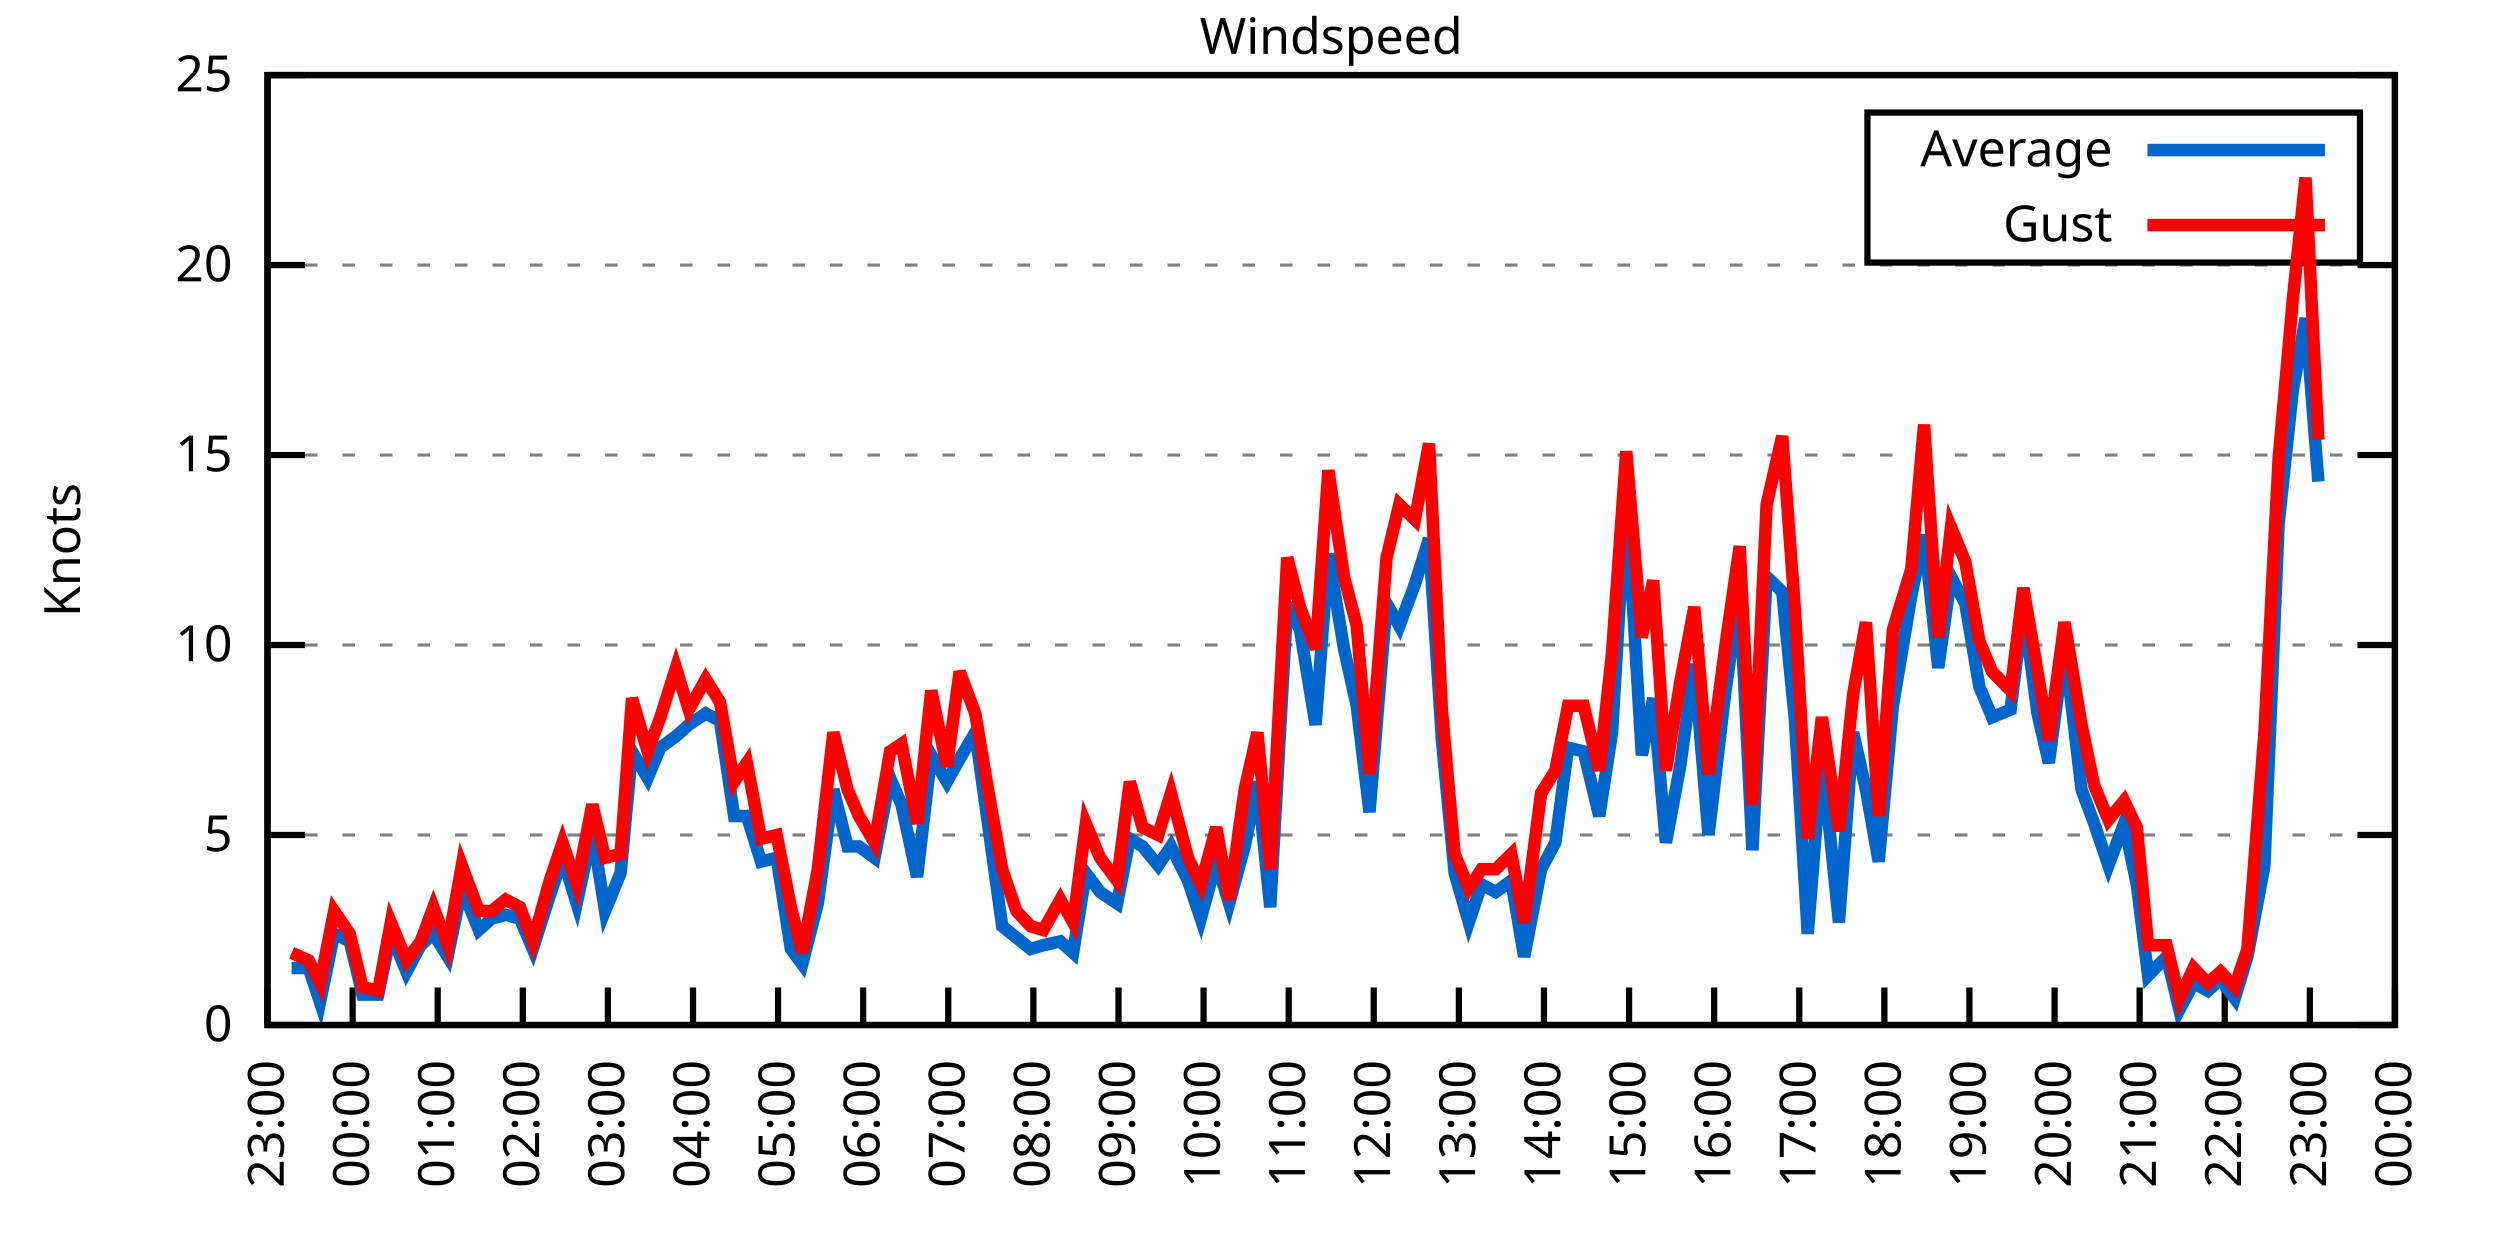
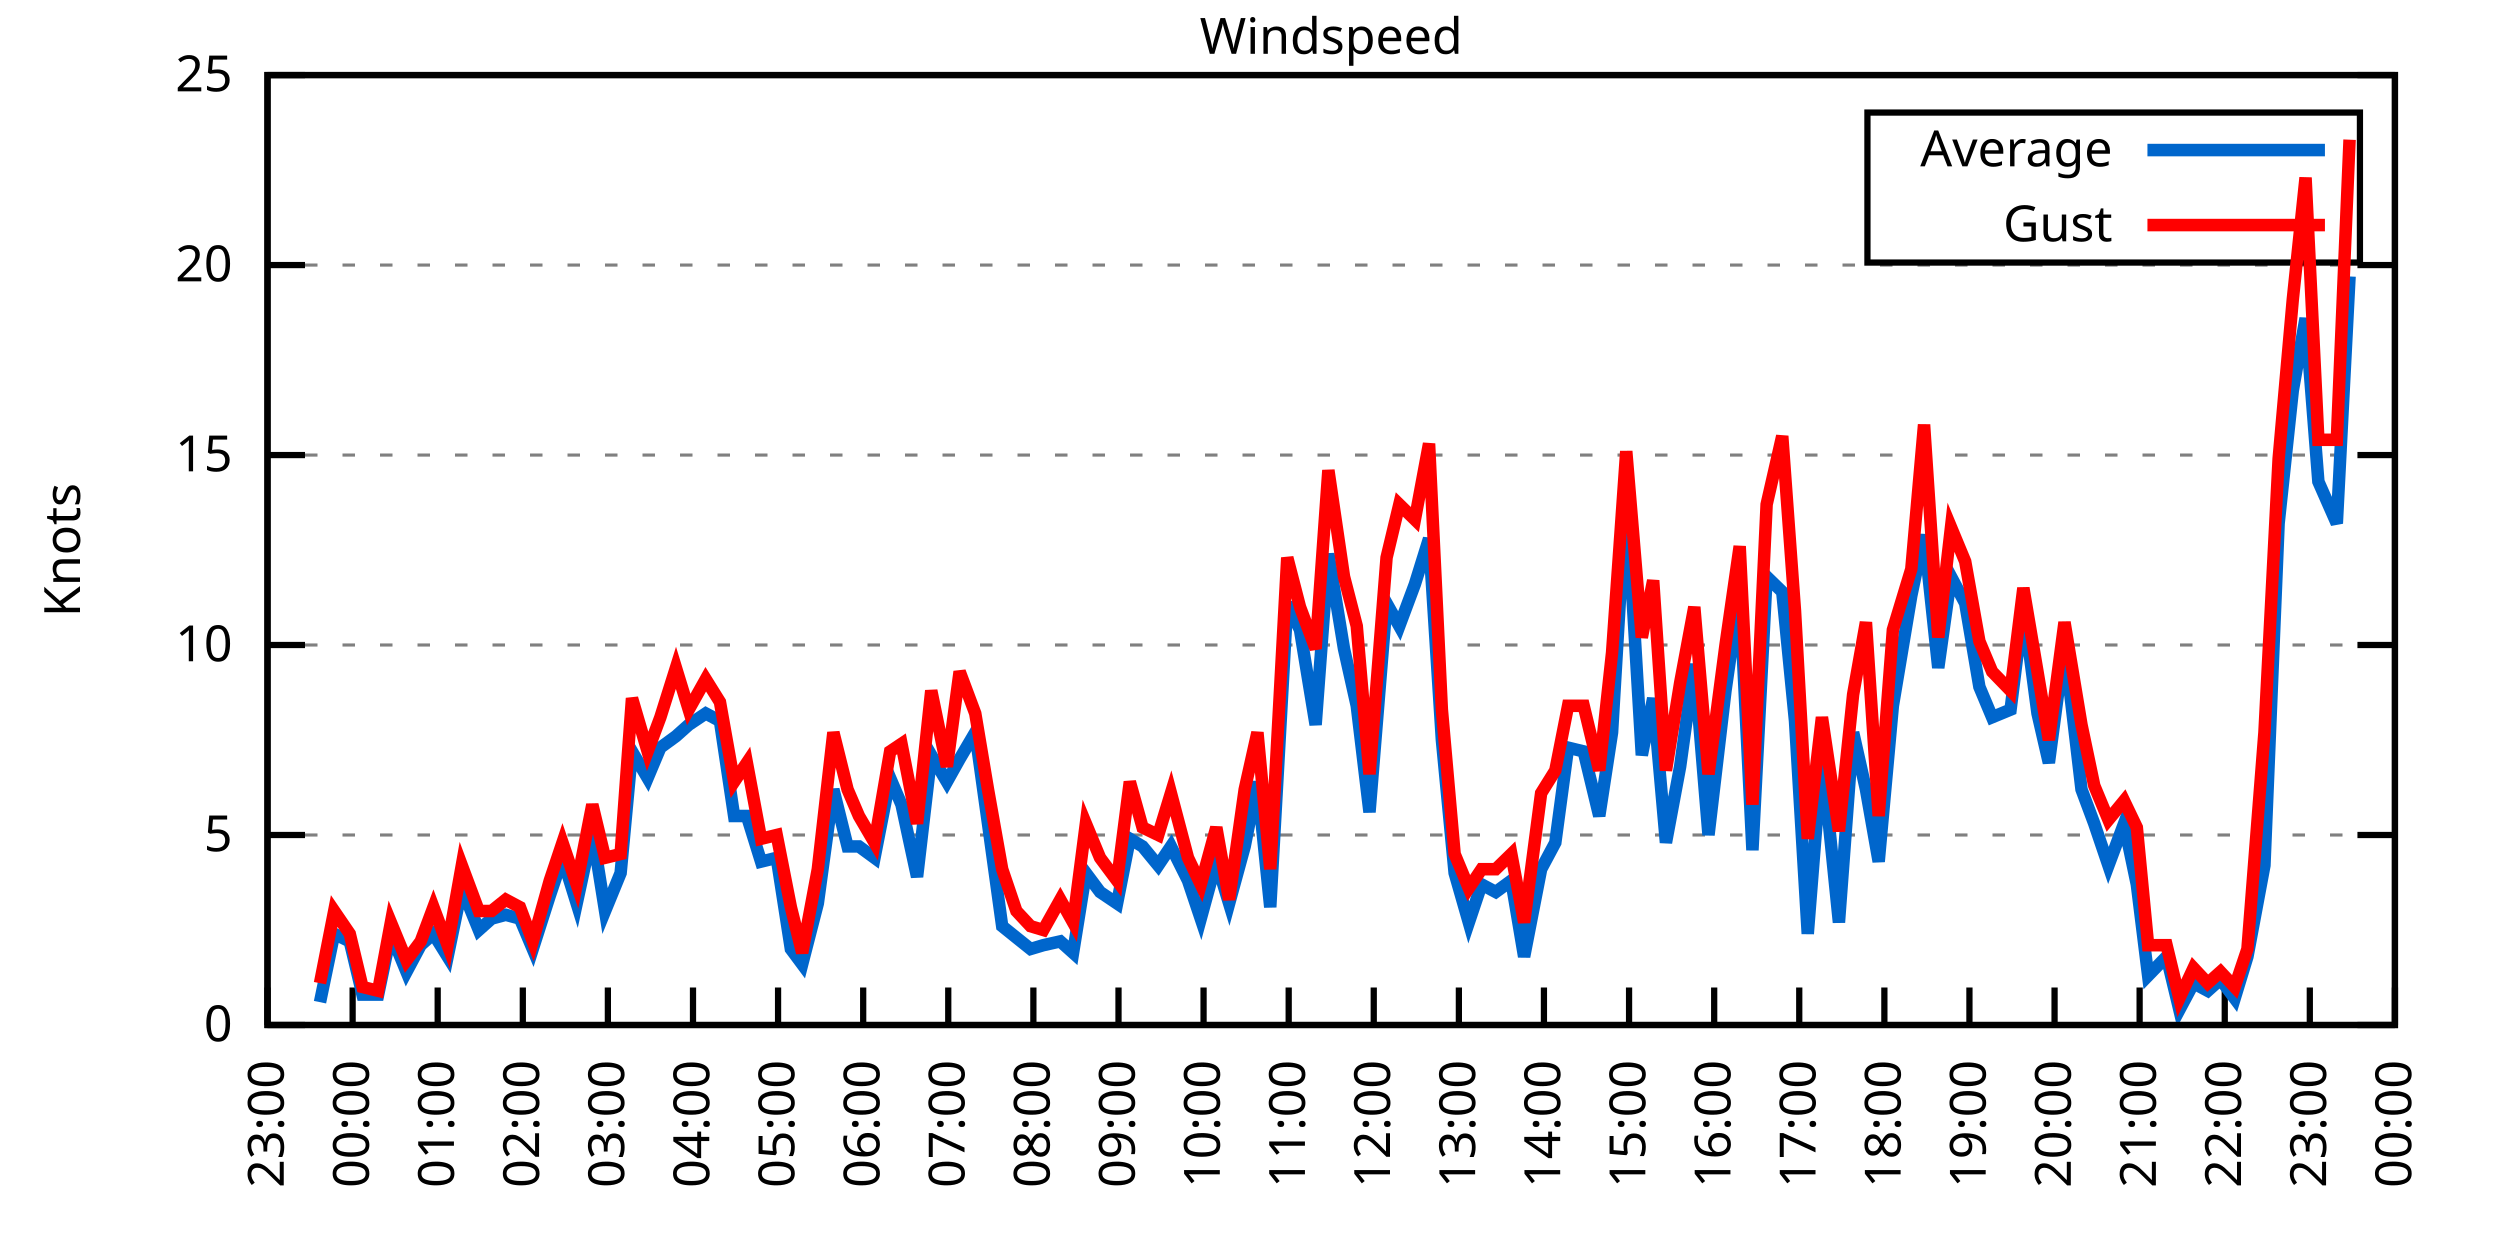
<svg xmlns="http://www.w3.org/2000/svg" xmlns:xlink="http://www.w3.org/1999/xlink" width="400" height="200" viewBox="0 0 400 200">
  <g id="gnuplot_canvas">
    <rect x="0" y="0" width="400" height="200" fill="none" />
    <defs>
      <circle id="gpDot" r="0.5" stroke-width="0.5" stroke="currentColor" />
      <path id="gpPt0" stroke-width="0.333" stroke="currentColor" d="M-1,0 h2 M0,-1 v2" />
      <path id="gpPt1" stroke-width="0.333" stroke="currentColor" d="M-1,-1 L1,1 M1,-1 L-1,1" />
      <path id="gpPt2" stroke-width="0.333" stroke="currentColor" d="M-1,0 L1,0 M0,-1 L0,1 M-1,-1 L1,1 M-1,1 L1,-1" />
      <rect id="gpPt3" stroke-width="0.333" stroke="currentColor" x="-1" y="-1" width="2" height="2" />
      <rect id="gpPt4" stroke-width="0.333" stroke="currentColor" fill="currentColor" x="-1" y="-1" width="2" height="2" />
      <circle id="gpPt5" stroke-width="0.333" stroke="currentColor" cx="0" cy="0" r="1" />
      <use xlink:href="#gpPt5" id="gpPt6" fill="currentColor" stroke="none" />
      <path id="gpPt7" stroke-width="0.333" stroke="currentColor" d="M0,-1.33 L-1.33,0.67 L1.33,0.67 z" />
      <use xlink:href="#gpPt7" id="gpPt8" fill="currentColor" stroke="none" />
      <use xlink:href="#gpPt7" id="gpPt9" stroke="currentColor" transform="rotate(180)" />
      <use xlink:href="#gpPt9" id="gpPt10" fill="currentColor" stroke="none" />
      <use xlink:href="#gpPt3" id="gpPt11" stroke="currentColor" transform="rotate(45)" />
      <use xlink:href="#gpPt11" id="gpPt12" fill="currentColor" stroke="none" />
      <path id="gpPt13" stroke-width="0.333" stroke="currentColor" d="M0,1.330 L1.265,0.411 L0.782,-1.067 L-0.782,-1.076 L-1.265,0.411 z" />
      <use xlink:href="#gpPt13" id="gpPt14" fill="currentColor" stroke="none" />
      <filter id="textbox" filterUnits="objectBoundingBox" x="0" y="0" height="1" width="1">
        <feFlood flood-color="white" flood-opacity="1" result="bgnd" />
        <feComposite in="SourceGraphic" in2="bgnd" operator="atop" />
      </filter>
      <filter id="greybox" filterUnits="objectBoundingBox" x="0" y="0" height="1" width="1">
        <feFlood flood-color="lightgrey" flood-opacity="1" result="grey" />
        <feComposite in="SourceGraphic" in2="grey" operator="atop" />
      </filter>
    </defs>
    <g fill="none" color="white" stroke="currentColor" stroke-width="1.00" stroke-linecap="butt" stroke-linejoin="miter">
</g>
    <g fill="none" color="black" stroke="currentColor" stroke-width="1.00" stroke-linecap="butt" stroke-linejoin="miter">
      <g stroke="none" shape-rendering="crispEdges">
        <polygon fill="rgb(255, 255, 255)" points="42.80,164.00 383.18,164.00 383.18,12.02 42.80,12.02 " />
      </g>
    </g>
    <g fill="none" color="black" stroke="currentColor" stroke-width="1.00" stroke-linecap="butt" stroke-linejoin="miter">
</g>
    <g fill="none" color="black" stroke="black" stroke-width="0.50" stroke-linecap="butt" stroke-linejoin="miter">
</g>
    <g fill="none" color="gray" stroke="currentColor" stroke-width="0.50" stroke-linecap="butt" stroke-linejoin="miter">
      <path stroke="gray" stroke-dasharray="2,4" class="gridline" d="M42.80,164.00 L383.19,164.00  " />
    </g>
    <g fill="none" color="gray" stroke="gray" stroke-width="1.00" stroke-linecap="butt" stroke-linejoin="miter">
</g>
    <g fill="none" color="black" stroke="currentColor" stroke-width="1.00" stroke-linecap="butt" stroke-linejoin="miter">
      <path stroke="black" d="M42.80,164.00 L48.80,164.00 M383.19,164.00 L377.19,164.00  " />
      <g transform="translate(37.20,166.60)" stroke="none" fill="black" font-family="Sans" font-size="8.00" text-anchor="end">
        <text>
          <tspan font-family="Sans"> 0</tspan>
        </text>
      </g>
    </g>
    <g fill="none" color="black" stroke="currentColor" stroke-width="1.00" stroke-linecap="butt" stroke-linejoin="miter">
</g>
    <g fill="none" color="black" stroke="black" stroke-width="0.50" stroke-linecap="butt" stroke-linejoin="miter">
</g>
    <g fill="none" color="gray" stroke="currentColor" stroke-width="0.50" stroke-linecap="butt" stroke-linejoin="miter">
      <path stroke="gray" stroke-dasharray="2,4" class="gridline" d="M42.80,133.60 L383.19,133.60  " />
    </g>
    <g fill="none" color="gray" stroke="gray" stroke-width="1.00" stroke-linecap="butt" stroke-linejoin="miter">
</g>
    <g fill="none" color="black" stroke="currentColor" stroke-width="1.00" stroke-linecap="butt" stroke-linejoin="miter">
      <path stroke="black" d="M42.80,133.60 L48.80,133.60 M383.19,133.60 L377.19,133.60  " />
      <g transform="translate(37.20,136.20)" stroke="none" fill="black" font-family="Sans" font-size="8.00" text-anchor="end">
        <text>
          <tspan font-family="Sans"> 5</tspan>
        </text>
      </g>
    </g>
    <g fill="none" color="black" stroke="currentColor" stroke-width="1.00" stroke-linecap="butt" stroke-linejoin="miter">
</g>
    <g fill="none" color="black" stroke="black" stroke-width="0.50" stroke-linecap="butt" stroke-linejoin="miter">
</g>
    <g fill="none" color="gray" stroke="currentColor" stroke-width="0.50" stroke-linecap="butt" stroke-linejoin="miter">
      <path stroke="gray" stroke-dasharray="2,4" class="gridline" d="M42.80,103.20 L383.19,103.20  " />
    </g>
    <g fill="none" color="gray" stroke="gray" stroke-width="1.00" stroke-linecap="butt" stroke-linejoin="miter">
</g>
    <g fill="none" color="black" stroke="currentColor" stroke-width="1.00" stroke-linecap="butt" stroke-linejoin="miter">
      <path stroke="black" d="M42.80,103.20 L48.80,103.20 M383.19,103.20 L377.19,103.20  " />
      <g transform="translate(37.20,105.80)" stroke="none" fill="black" font-family="Sans" font-size="8.00" text-anchor="end">
        <text>
          <tspan font-family="Sans"> 10</tspan>
        </text>
      </g>
    </g>
    <g fill="none" color="black" stroke="currentColor" stroke-width="1.00" stroke-linecap="butt" stroke-linejoin="miter">
</g>
    <g fill="none" color="black" stroke="black" stroke-width="0.50" stroke-linecap="butt" stroke-linejoin="miter">
</g>
    <g fill="none" color="gray" stroke="currentColor" stroke-width="0.50" stroke-linecap="butt" stroke-linejoin="miter">
      <path stroke="gray" stroke-dasharray="2,4" class="gridline" d="M42.80,72.81 L383.19,72.81  " />
    </g>
    <g fill="none" color="gray" stroke="gray" stroke-width="1.00" stroke-linecap="butt" stroke-linejoin="miter">
</g>
    <g fill="none" color="black" stroke="currentColor" stroke-width="1.00" stroke-linecap="butt" stroke-linejoin="miter">
      <path stroke="black" d="M42.80,72.81 L48.80,72.81 M383.19,72.81 L377.19,72.81  " />
      <g transform="translate(37.20,75.41)" stroke="none" fill="black" font-family="Sans" font-size="8.00" text-anchor="end">
        <text>
          <tspan font-family="Sans"> 15</tspan>
        </text>
      </g>
    </g>
    <g fill="none" color="black" stroke="currentColor" stroke-width="1.00" stroke-linecap="butt" stroke-linejoin="miter">
</g>
    <g fill="none" color="black" stroke="black" stroke-width="0.50" stroke-linecap="butt" stroke-linejoin="miter">
</g>
    <g fill="none" color="gray" stroke="currentColor" stroke-width="0.50" stroke-linecap="butt" stroke-linejoin="miter">
      <path stroke="gray" stroke-dasharray="2,4" class="gridline" d="M42.80,42.41 L383.19,42.41  " />
    </g>
    <g fill="none" color="gray" stroke="gray" stroke-width="1.00" stroke-linecap="butt" stroke-linejoin="miter">
</g>
    <g fill="none" color="black" stroke="currentColor" stroke-width="1.00" stroke-linecap="butt" stroke-linejoin="miter">
      <path stroke="black" d="M42.80,42.41 L48.80,42.41 M383.19,42.41 L377.19,42.41  " />
      <g transform="translate(37.20,45.01)" stroke="none" fill="black" font-family="Sans" font-size="8.00" text-anchor="end">
        <text>
          <tspan font-family="Sans"> 20</tspan>
        </text>
      </g>
    </g>
    <g fill="none" color="black" stroke="currentColor" stroke-width="1.00" stroke-linecap="butt" stroke-linejoin="miter">
</g>
    <g fill="none" color="black" stroke="black" stroke-width="0.50" stroke-linecap="butt" stroke-linejoin="miter">
</g>
    <g fill="none" color="gray" stroke="currentColor" stroke-width="0.50" stroke-linecap="butt" stroke-linejoin="miter">
      <path stroke="gray" stroke-dasharray="2,4" class="gridline" d="M42.80,12.01 L383.19,12.01  " />
    </g>
    <g fill="none" color="gray" stroke="gray" stroke-width="1.00" stroke-linecap="butt" stroke-linejoin="miter">
</g>
    <g fill="none" color="black" stroke="currentColor" stroke-width="1.00" stroke-linecap="butt" stroke-linejoin="miter">
      <path stroke="black" d="M42.80,12.01 L48.80,12.01 M383.19,12.01 L377.19,12.01  " />
      <g transform="translate(37.20,14.61)" stroke="none" fill="black" font-family="Sans" font-size="8.00" text-anchor="end">
        <text>
          <tspan font-family="Sans"> 25</tspan>
        </text>
      </g>
    </g>
    <g fill="none" color="black" stroke="currentColor" stroke-width="1.00" stroke-linecap="butt" stroke-linejoin="miter">
      <path stroke="black" d="M42.80,164.00 L42.80,158.00  " />
      <g transform="translate(45.40,169.60) rotate(270.00)" stroke="none" fill="black" font-family="Sans" font-size="8.00" text-anchor="end">
        <text>
          <tspan font-family="Sans">23:00</tspan>
        </text>
      </g>
    </g>
    <g fill="none" color="black" stroke="currentColor" stroke-width="1.00" stroke-linecap="butt" stroke-linejoin="miter">
      <path stroke="black" d="M56.42,164.00 L56.42,158.00  " />
      <g transform="translate(59.02,169.60) rotate(270.00)" stroke="none" fill="black" font-family="Sans" font-size="8.00" text-anchor="end">
        <text>
          <tspan font-family="Sans">00:00</tspan>
        </text>
      </g>
    </g>
    <g fill="none" color="black" stroke="currentColor" stroke-width="1.00" stroke-linecap="butt" stroke-linejoin="miter">
      <path stroke="black" d="M70.03,164.00 L70.03,158.00  " />
      <g transform="translate(72.63,169.60) rotate(270.00)" stroke="none" fill="black" font-family="Sans" font-size="8.00" text-anchor="end">
        <text>
          <tspan font-family="Sans">01:00</tspan>
        </text>
      </g>
    </g>
    <g fill="none" color="black" stroke="currentColor" stroke-width="1.00" stroke-linecap="butt" stroke-linejoin="miter">
      <path stroke="black" d="M83.65,164.00 L83.65,158.00  " />
      <g transform="translate(86.25,169.60) rotate(270.00)" stroke="none" fill="black" font-family="Sans" font-size="8.00" text-anchor="end">
        <text>
          <tspan font-family="Sans">02:00</tspan>
        </text>
      </g>
    </g>
    <g fill="none" color="black" stroke="currentColor" stroke-width="1.00" stroke-linecap="butt" stroke-linejoin="miter">
      <path stroke="black" d="M97.26,164.00 L97.26,158.00  " />
      <g transform="translate(99.86,169.60) rotate(270.00)" stroke="none" fill="black" font-family="Sans" font-size="8.00" text-anchor="end">
        <text>
          <tspan font-family="Sans">03:00</tspan>
        </text>
      </g>
    </g>
    <g fill="none" color="black" stroke="currentColor" stroke-width="1.00" stroke-linecap="butt" stroke-linejoin="miter">
      <path stroke="black" d="M110.88,164.00 L110.88,158.00  " />
      <g transform="translate(113.48,169.60) rotate(270.00)" stroke="none" fill="black" font-family="Sans" font-size="8.00" text-anchor="end">
        <text>
          <tspan font-family="Sans">04:00</tspan>
        </text>
      </g>
    </g>
    <g fill="none" color="black" stroke="currentColor" stroke-width="1.00" stroke-linecap="butt" stroke-linejoin="miter">
      <path stroke="black" d="M124.49,164.00 L124.49,158.00  " />
      <g transform="translate(127.09,169.60) rotate(270.00)" stroke="none" fill="black" font-family="Sans" font-size="8.00" text-anchor="end">
        <text>
          <tspan font-family="Sans">05:00</tspan>
        </text>
      </g>
    </g>
    <g fill="none" color="black" stroke="currentColor" stroke-width="1.00" stroke-linecap="butt" stroke-linejoin="miter">
      <path stroke="black" d="M138.11,164.00 L138.11,158.00  " />
      <g transform="translate(140.71,169.60) rotate(270.00)" stroke="none" fill="black" font-family="Sans" font-size="8.00" text-anchor="end">
        <text>
          <tspan font-family="Sans">06:00</tspan>
        </text>
      </g>
    </g>
    <g fill="none" color="black" stroke="currentColor" stroke-width="1.00" stroke-linecap="butt" stroke-linejoin="miter">
      <path stroke="black" d="M151.72,164.00 L151.72,158.00  " />
      <g transform="translate(154.32,169.60) rotate(270.00)" stroke="none" fill="black" font-family="Sans" font-size="8.00" text-anchor="end">
        <text>
          <tspan font-family="Sans">07:00</tspan>
        </text>
      </g>
    </g>
    <g fill="none" color="black" stroke="currentColor" stroke-width="1.00" stroke-linecap="butt" stroke-linejoin="miter">
      <path stroke="black" d="M165.34,164.00 L165.34,158.00  " />
      <g transform="translate(167.94,169.60) rotate(270.00)" stroke="none" fill="black" font-family="Sans" font-size="8.00" text-anchor="end">
        <text>
          <tspan font-family="Sans">08:00</tspan>
        </text>
      </g>
    </g>
    <g fill="none" color="black" stroke="currentColor" stroke-width="1.00" stroke-linecap="butt" stroke-linejoin="miter">
      <path stroke="black" d="M178.96,164.00 L178.96,158.00  " />
      <g transform="translate(181.56,169.60) rotate(270.00)" stroke="none" fill="black" font-family="Sans" font-size="8.00" text-anchor="end">
        <text>
          <tspan font-family="Sans">09:00</tspan>
        </text>
      </g>
    </g>
    <g fill="none" color="black" stroke="currentColor" stroke-width="1.00" stroke-linecap="butt" stroke-linejoin="miter">
      <path stroke="black" d="M192.57,164.00 L192.57,158.00  " />
      <g transform="translate(195.17,169.60) rotate(270.00)" stroke="none" fill="black" font-family="Sans" font-size="8.00" text-anchor="end">
        <text>
          <tspan font-family="Sans">10:00</tspan>
        </text>
      </g>
    </g>
    <g fill="none" color="black" stroke="currentColor" stroke-width="1.00" stroke-linecap="butt" stroke-linejoin="miter">
      <path stroke="black" d="M206.19,164.00 L206.19,158.00  " />
      <g transform="translate(208.79,169.60) rotate(270.00)" stroke="none" fill="black" font-family="Sans" font-size="8.00" text-anchor="end">
        <text>
          <tspan font-family="Sans">11:00</tspan>
        </text>
      </g>
    </g>
    <g fill="none" color="black" stroke="currentColor" stroke-width="1.00" stroke-linecap="butt" stroke-linejoin="miter">
      <path stroke="black" d="M219.80,164.00 L219.80,158.00  " />
      <g transform="translate(222.40,169.60) rotate(270.00)" stroke="none" fill="black" font-family="Sans" font-size="8.00" text-anchor="end">
        <text>
          <tspan font-family="Sans">12:00</tspan>
        </text>
      </g>
    </g>
    <g fill="none" color="black" stroke="currentColor" stroke-width="1.00" stroke-linecap="butt" stroke-linejoin="miter">
      <path stroke="black" d="M233.42,164.00 L233.42,158.00  " />
      <g transform="translate(236.02,169.60) rotate(270.00)" stroke="none" fill="black" font-family="Sans" font-size="8.00" text-anchor="end">
        <text>
          <tspan font-family="Sans">13:00</tspan>
        </text>
      </g>
    </g>
    <g fill="none" color="black" stroke="currentColor" stroke-width="1.00" stroke-linecap="butt" stroke-linejoin="miter">
      <path stroke="black" d="M247.03,164.00 L247.03,158.00  " />
      <g transform="translate(249.63,169.60) rotate(270.00)" stroke="none" fill="black" font-family="Sans" font-size="8.00" text-anchor="end">
        <text>
          <tspan font-family="Sans">14:00</tspan>
        </text>
      </g>
    </g>
    <g fill="none" color="black" stroke="currentColor" stroke-width="1.00" stroke-linecap="butt" stroke-linejoin="miter">
      <path stroke="black" d="M260.65,164.00 L260.65,158.00  " />
      <g transform="translate(263.25,169.60) rotate(270.00)" stroke="none" fill="black" font-family="Sans" font-size="8.00" text-anchor="end">
        <text>
          <tspan font-family="Sans">15:00</tspan>
        </text>
      </g>
    </g>
    <g fill="none" color="black" stroke="currentColor" stroke-width="1.00" stroke-linecap="butt" stroke-linejoin="miter">
      <path stroke="black" d="M274.27,164.00 L274.27,158.00  " />
      <g transform="translate(276.87,169.60) rotate(270.00)" stroke="none" fill="black" font-family="Sans" font-size="8.00" text-anchor="end">
        <text>
          <tspan font-family="Sans">16:00</tspan>
        </text>
      </g>
    </g>
    <g fill="none" color="black" stroke="currentColor" stroke-width="1.00" stroke-linecap="butt" stroke-linejoin="miter">
      <path stroke="black" d="M287.88,164.00 L287.88,158.00  " />
      <g transform="translate(290.48,169.60) rotate(270.00)" stroke="none" fill="black" font-family="Sans" font-size="8.00" text-anchor="end">
        <text>
          <tspan font-family="Sans">17:00</tspan>
        </text>
      </g>
    </g>
    <g fill="none" color="black" stroke="currentColor" stroke-width="1.00" stroke-linecap="butt" stroke-linejoin="miter">
      <path stroke="black" d="M301.50,164.00 L301.50,158.00  " />
      <g transform="translate(304.10,169.60) rotate(270.00)" stroke="none" fill="black" font-family="Sans" font-size="8.00" text-anchor="end">
        <text>
          <tspan font-family="Sans">18:00</tspan>
        </text>
      </g>
    </g>
    <g fill="none" color="black" stroke="currentColor" stroke-width="1.00" stroke-linecap="butt" stroke-linejoin="miter">
      <path stroke="black" d="M315.11,164.00 L315.11,158.00  " />
      <g transform="translate(317.71,169.60) rotate(270.00)" stroke="none" fill="black" font-family="Sans" font-size="8.00" text-anchor="end">
        <text>
          <tspan font-family="Sans">19:00</tspan>
        </text>
      </g>
    </g>
    <g fill="none" color="black" stroke="currentColor" stroke-width="1.00" stroke-linecap="butt" stroke-linejoin="miter">
      <path stroke="black" d="M328.73,164.00 L328.73,158.00  " />
      <g transform="translate(331.33,169.60) rotate(270.00)" stroke="none" fill="black" font-family="Sans" font-size="8.00" text-anchor="end">
        <text>
          <tspan font-family="Sans">20:00</tspan>
        </text>
      </g>
    </g>
    <g fill="none" color="black" stroke="currentColor" stroke-width="1.00" stroke-linecap="butt" stroke-linejoin="miter">
      <path stroke="black" d="M342.34,164.00 L342.34,158.00  " />
      <g transform="translate(344.94,169.60) rotate(270.00)" stroke="none" fill="black" font-family="Sans" font-size="8.00" text-anchor="end">
        <text>
          <tspan font-family="Sans">21:00</tspan>
        </text>
      </g>
    </g>
    <g fill="none" color="black" stroke="currentColor" stroke-width="1.00" stroke-linecap="butt" stroke-linejoin="miter">
      <path stroke="black" d="M355.96,164.00 L355.96,158.00  " />
      <g transform="translate(358.56,169.60) rotate(270.00)" stroke="none" fill="black" font-family="Sans" font-size="8.00" text-anchor="end">
        <text>
          <tspan font-family="Sans">22:00</tspan>
        </text>
      </g>
    </g>
    <g fill="none" color="black" stroke="currentColor" stroke-width="1.00" stroke-linecap="butt" stroke-linejoin="miter">
      <path stroke="black" d="M369.57,164.00 L369.57,158.00  " />
      <g transform="translate(372.17,169.60) rotate(270.00)" stroke="none" fill="black" font-family="Sans" font-size="8.00" text-anchor="end">
        <text>
          <tspan font-family="Sans">23:00</tspan>
        </text>
      </g>
    </g>
    <g fill="none" color="black" stroke="currentColor" stroke-width="1.00" stroke-linecap="butt" stroke-linejoin="miter">
      <path stroke="black" d="M383.19,164.00 L383.19,158.00  " />
      <g transform="translate(385.79,169.60) rotate(270.00)" stroke="none" fill="black" font-family="Sans" font-size="8.00" text-anchor="end">
        <text>
          <tspan font-family="Sans">00:00</tspan>
        </text>
      </g>
    </g>
    <g fill="none" color="black" stroke="currentColor" stroke-width="1.00" stroke-linecap="butt" stroke-linejoin="miter">
</g>
    <g fill="none" color="black" stroke="currentColor" stroke-width="1.00" stroke-linecap="butt" stroke-linejoin="miter">
      <path stroke="black" d="M42.80,12.01 L42.80,164.00 L383.19,164.00 L383.19,12.01 L42.80,12.01 Z  " />
    </g>
    <g fill="none" color="black" stroke="currentColor" stroke-width="1.00" stroke-linecap="butt" stroke-linejoin="miter">
</g>
    <g fill="none" color="black" stroke="currentColor" stroke-width="1.00" stroke-linecap="butt" stroke-linejoin="miter">
      <path stroke="black" d="M298.79,42.01 L298.79,18.01 L377.59,18.01 L377.59,42.01 L298.79,42.01 Z  " />
    </g>
    <g id="Windspeed_plot_1">
      <g fill="none" color="white" stroke="black" stroke-width="2.00" stroke-linecap="butt" stroke-linejoin="miter">
</g>
      <g fill="none" color="black" stroke="currentColor" stroke-width="2.00" stroke-linecap="butt" stroke-linejoin="miter">
        <g transform="translate(337.99,26.61)" stroke="none" fill="black" font-family="Sans" font-size="8.00" text-anchor="end">
          <text>
            <tspan font-family="Sans">Average</tspan>
          </text>
        </g>
      </g>
      <g fill="none" color="black" stroke="currentColor" stroke-width="2.00" stroke-linecap="butt" stroke-linejoin="miter">
-         <path stroke="rgb(  0, 102, 204)" d="M343.59,24.01 L371.99,24.01 M46.66,154.88 L49.38,154.88 L51.20,160.35 L53.47,149.41 L55.96,150.62 L58.00,159.14   L60.50,159.14 L62.54,149.41 L65.04,155.49 L67.31,151.23 L69.35,149.41 L71.62,153.06 L73.89,142.11 L76.61,148.80   L78.65,146.98 L80.92,146.37 L83.19,146.98 L85.24,151.84 L87.96,143.33 L90.00,137.25 L92.27,144.55 L94.77,132.99   L96.81,145.76 L99.30,139.68 L101.12,120.23 L103.62,124.48 L105.66,119.62 L108.15,117.80 L110.20,115.97 L112.92,114.15   L115.19,115.36 L117.46,130.56 L119.50,130.56 L121.77,137.86 L124.27,137.25 L126.54,151.84 L128.35,154.27 L130.85,144.55   L133.34,126.31 L135.61,135.43 L137.43,135.43 L139.92,137.25 L142.42,124.48 L144.24,128.74 L146.73,140.29 L149.00,120.83   L151.50,125.09 L153.54,121.44 L156.04,117.19 L158.08,131.78 L160.35,148.19 L162.62,150.02 L164.89,151.84 L166.93,151.23   L169.65,150.62 L171.69,152.45 L173.74,139.68 L176.01,142.72 L178.73,144.55 L180.77,134.21 L182.81,135.43 L185.31,138.47   L187.35,135.43 L190.08,140.90 L192.12,146.98 L194.61,137.86 L196.66,144.55 L199.15,135.43 L201.19,125.09 L203.24,145.15   L205.96,96.52 L208.00,100.77 L210.50,115.97 L212.54,88.61 L215.04,103.81 L217.08,112.93 L219.12,129.95 L221.85,96.52   L223.89,100.16 L226.38,93.48 L228.65,86.18 L230.70,118.40 L232.74,139.68 L235.01,147.59 L237.05,141.51 L239.32,142.72   L241.81,140.90 L243.86,153.06 L246.58,139.07 L248.85,134.82 L250.89,119.62 L253.39,120.23 L255.88,130.56 L257.93,117.19   L260.20,78.89 L262.69,120.83 L264.51,111.72 L266.55,134.82 L268.82,122.66 L271.09,106.24 L273.36,133.60 L276.08,110.50   L278.35,94.69 L280.39,136.03 L282.66,92.26 L285.16,94.69 L287.20,115.36 L289.24,149.41 L291.51,120.83 L294.23,147.59   L296.50,117.19 L298.55,126.31 L300.59,137.86 L302.86,112.93 L305.81,95.30 L307.85,85.57 L310.12,106.85 L312.16,92.26   L314.43,96.52 L316.70,109.89 L318.74,114.76 L321.69,113.54 L323.74,97.12 L326.00,114.15 L327.82,122.05 L330.32,103.20   L333.04,126.31 L335.08,131.78 L337.35,138.47 L339.85,131.78 L341.89,141.51 L343.70,156.10 L346.65,153.06 L348.70,161.57   L350.97,157.31 L353.24,158.53 L355.28,156.70 L357.55,159.74 L359.59,153.06 L362.31,138.47 L364.58,83.75 L366.85,62.47   L368.89,50.92 L370.94,77.06  " />
+         <path stroke="rgb(  0, 102, 204)" d="M343.59,24.01 L371.99,24.01 M51.20,160.35 L53.47,149.41 L55.96,150.62 L58.00,159.14 L60.50,159.14 L62.54,149.41   L65.04,155.49 L67.31,151.23 L69.35,149.41 L71.62,153.06 L73.89,142.11 L76.61,148.80 L78.65,146.98 L80.92,146.37   L83.19,146.98 L85.24,151.84 L87.96,143.33 L90.00,137.25 L92.27,144.55 L94.77,132.99 L96.81,145.76 L99.30,139.68   L101.12,120.23 L103.62,124.48 L105.66,119.62 L108.15,117.80 L110.20,115.97 L112.92,114.15 L115.19,115.36 L117.46,130.56   L119.50,130.56 L121.77,137.86 L124.27,137.25 L126.54,151.84 L128.35,154.27 L130.85,144.55 L133.34,126.31 L135.61,135.43   L137.43,135.43 L139.92,137.25 L142.42,124.48 L144.24,128.74 L146.73,140.29 L149.00,120.83 L151.50,125.09 L153.54,121.44   L156.04,117.19 L158.08,131.78 L160.35,148.19 L162.62,150.02 L164.89,151.84 L166.93,151.23 L169.65,150.62 L171.69,152.45   L173.74,139.68 L176.01,142.72 L178.73,144.55 L180.77,134.21 L182.81,135.43 L185.31,138.47 L187.35,135.43 L190.08,140.90   L192.12,146.98 L194.61,137.86 L196.66,144.55 L199.15,135.43 L201.19,125.09 L203.24,145.15 L205.96,96.52 L208.00,100.77   L210.50,115.97 L212.54,88.61 L215.04,103.81 L217.08,112.93 L219.12,129.95 L221.85,96.52 L223.89,100.16 L226.38,93.48   L228.65,86.18 L230.70,118.40 L232.74,139.68 L235.01,147.59 L237.05,141.51 L239.32,142.72 L241.81,140.90 L243.86,153.06   L246.58,139.07 L248.85,134.82 L250.89,119.62 L253.39,120.23 L255.88,130.56 L257.93,117.19 L260.20,78.89 L262.69,120.83   L264.51,111.72 L266.55,134.82 L268.82,122.66 L271.09,106.24 L273.36,133.60 L276.08,110.50 L278.35,94.69 L280.39,136.03   L282.66,92.26 L285.16,94.69 L287.20,115.36 L289.24,149.41 L291.51,120.83 L294.23,147.59 L296.50,117.19 L298.55,126.31   L300.59,137.86 L302.86,112.93 L305.81,95.30 L307.85,85.57 L310.12,106.85 L312.16,92.26 L314.43,96.52 L316.70,109.89   L318.74,114.76 L321.69,113.54 L323.74,97.12 L326.00,114.15 L327.82,122.05 L330.32,103.20 L333.04,126.31 L335.08,131.78   L337.35,138.47 L339.85,131.78 L341.89,141.51 L343.70,156.10 L346.65,153.06 L348.70,161.57 L350.97,157.31 L353.24,158.53   L355.28,156.70 L357.55,159.74 L359.59,153.06 L362.31,138.47 L364.58,83.75 L366.85,62.47 L368.89,50.92 L370.94,77.06   L373.89,83.75 L375.93,44.23  " />
      </g>
    </g>
    <g id="Windspeed_plot_2">
      <g fill="none" color="black" stroke="currentColor" stroke-width="2.00" stroke-linecap="butt" stroke-linejoin="miter">
        <g transform="translate(337.99,38.61)" stroke="none" fill="black" font-family="Sans" font-size="8.00" text-anchor="end">
          <text>
            <tspan font-family="Sans">Gust</tspan>
          </text>
        </g>
      </g>
      <g fill="none" color="black" stroke="currentColor" stroke-width="2.00" stroke-linecap="butt" stroke-linejoin="miter">
-         <path stroke="rgb(255,   0,   0)" d="M343.59,36.01 L371.99,36.01 M46.66,152.45 L49.38,153.66 L51.20,157.31 L53.47,145.76 L55.96,149.41 L58.00,157.92   L60.50,158.53 L62.54,147.59 L65.04,153.66 L67.31,150.62 L69.35,145.15 L71.62,151.23 L73.89,138.47 L76.61,145.76   L78.65,145.76 L80.92,143.94 L83.19,145.15 L85.24,150.62 L87.96,140.90 L90.00,134.82 L92.27,141.51 L94.77,128.74   L96.81,137.25 L99.30,136.64 L101.12,111.72 L103.62,120.23 L105.66,114.76 L108.15,106.85 L110.20,113.54 L112.92,108.68   L115.19,112.32 L117.46,125.09 L119.50,122.05 L121.77,134.21 L124.27,133.60 L126.54,145.15 L128.35,152.45 L130.85,139.07   L133.34,117.19 L135.61,126.31 L137.43,130.56 L139.92,134.82 L142.42,120.23 L144.24,119.01 L146.73,131.78 L149.00,110.50   L151.50,122.66 L153.54,107.46 L156.04,114.15 L158.08,126.31 L160.35,139.07 L162.62,145.76 L164.89,148.19 L166.93,148.80   L169.65,143.94 L171.69,147.59 L173.74,131.78 L176.01,137.25 L178.73,140.90 L180.77,125.09 L182.81,132.39 L185.31,133.60   L187.35,126.91 L190.08,137.25 L192.12,141.51 L194.61,132.39 L196.66,143.94 L199.15,126.31 L201.19,117.19 L203.24,139.07   L205.96,89.22 L208.00,97.12 L210.50,103.81 L212.54,75.24 L215.04,92.26 L217.08,100.16 L219.12,123.87 L221.85,89.22   L223.89,80.71 L226.38,83.14 L228.65,70.98 L230.70,113.54 L232.74,136.64 L235.01,142.11 L237.05,139.07 L239.32,139.07   L241.81,136.64 L243.86,147.59 L246.58,126.91 L248.85,123.27 L250.89,112.93 L253.39,112.93 L255.88,123.27 L257.93,104.42   L260.20,72.20 L262.69,101.99 L264.51,92.87 L266.55,123.27 L268.82,109.28 L271.09,97.12 L273.36,123.87 L276.08,103.20   L278.35,87.40 L280.39,128.74 L282.66,80.71 L285.16,69.77 L287.20,97.73 L289.24,134.21 L291.51,114.76 L294.23,132.99   L296.50,111.11 L298.55,99.56 L300.59,130.56 L302.86,100.77 L305.81,91.04 L307.85,67.94 L310.12,101.99 L312.16,84.36   L314.43,89.83 L316.70,102.60 L318.74,107.46 L321.69,110.50 L323.74,94.08 L326.00,107.46 L327.82,118.40 L330.32,99.56   L333.04,115.97 L335.08,125.70 L337.35,131.17 L339.85,128.13 L341.89,132.39 L343.70,151.23 L346.65,151.23 L348.70,159.74   L350.97,154.88 L353.24,157.31 L355.28,155.49 L357.55,157.92 L359.59,151.84 L362.31,117.19 L364.58,73.41 L366.85,47.88   L368.89,28.42 L370.94,70.37  " />
+         <path stroke="rgb(255,   0,   0)" d="M343.59,36.01 L371.99,36.01 M51.20,157.31 L53.47,145.76 L55.96,149.41 L58.00,157.92 L60.50,158.53 L62.54,147.59   L65.04,153.66 L67.31,150.62 L69.35,145.15 L71.62,151.23 L73.89,138.47 L76.61,145.76 L78.65,145.76 L80.92,143.94   L83.19,145.15 L85.24,150.62 L87.96,140.90 L90.00,134.82 L92.27,141.51 L94.77,128.74 L96.81,137.25 L99.30,136.64   L101.12,111.72 L103.62,120.23 L105.66,114.76 L108.15,106.85 L110.20,113.54 L112.92,108.68 L115.19,112.32 L117.46,125.09   L119.50,122.05 L121.77,134.21 L124.27,133.60 L126.54,145.15 L128.35,152.45 L130.85,139.07 L133.34,117.19 L135.61,126.31   L137.43,130.56 L139.92,134.82 L142.42,120.23 L144.24,119.01 L146.73,131.78 L149.00,110.50 L151.50,122.66 L153.54,107.46   L156.04,114.15 L158.08,126.31 L160.35,139.07 L162.62,145.76 L164.89,148.19 L166.93,148.80 L169.65,143.94 L171.69,147.59   L173.74,131.78 L176.01,137.25 L178.73,140.90 L180.77,125.09 L182.81,132.39 L185.31,133.60 L187.35,126.91 L190.08,137.25   L192.12,141.51 L194.61,132.39 L196.66,143.94 L199.15,126.31 L201.19,117.19 L203.24,139.07 L205.96,89.22 L208.00,97.12   L210.50,103.81 L212.54,75.24 L215.04,92.26 L217.08,100.16 L219.12,123.87 L221.85,89.22 L223.89,80.71 L226.38,83.14   L228.65,70.98 L230.70,113.54 L232.74,136.64 L235.01,142.11 L237.05,139.07 L239.32,139.07 L241.81,136.64 L243.86,147.59   L246.58,126.91 L248.85,123.27 L250.89,112.93 L253.39,112.93 L255.88,123.27 L257.93,104.42 L260.20,72.20 L262.69,101.99   L264.51,92.87 L266.55,123.27 L268.82,109.28 L271.09,97.12 L273.36,123.87 L276.08,103.20 L278.35,87.40 L280.39,128.74   L282.66,80.71 L285.16,69.77 L287.20,97.73 L289.24,134.21 L291.51,114.76 L294.23,132.99 L296.50,111.11 L298.55,99.56   L300.59,130.56 L302.86,100.77 L305.81,91.04 L307.85,67.94 L310.12,101.99 L312.16,84.36 L314.43,89.83 L316.70,102.60   L318.74,107.46 L321.69,110.50 L323.74,94.08 L326.00,107.46 L327.82,118.40 L330.32,99.56 L333.04,115.97 L335.08,125.70   L337.35,131.17 L339.85,128.13 L341.89,132.39 L343.70,151.23 L346.65,151.23 L348.70,159.74 L350.97,154.88 L353.24,157.31   L355.28,155.49 L357.55,157.92 L359.59,151.84 L362.31,117.19 L364.58,73.41 L366.85,47.88 L368.89,28.42 L370.94,70.37   L373.89,70.37 L375.93,22.35  " />
      </g>
    </g>
    <g fill="none" color="black" stroke="currentColor" stroke-width="2.00" stroke-linecap="butt" stroke-linejoin="miter">
</g>
    <g fill="none" color="black" stroke="black" stroke-width="1.00" stroke-linecap="butt" stroke-linejoin="miter">
</g>
    <g fill="none" color="black" stroke="currentColor" stroke-width="1.00" stroke-linecap="butt" stroke-linejoin="miter">
      <path stroke="black" d="M42.80,12.01 L42.80,164.00 L383.19,164.00 L383.19,12.01 L42.80,12.01 Z  " />
      <g transform="translate(12.80,88.01) rotate(270.00)" stroke="none" fill="black" font-family="Sans" font-size="8.00" text-anchor="middle">
        <text>
          <tspan font-family="Sans">Knots</tspan>
        </text>
      </g>
    </g>
    <g fill="none" color="black" stroke="currentColor" stroke-width="1.00" stroke-linecap="butt" stroke-linejoin="miter">
</g>
    <g fill="none" color="black" stroke="currentColor" stroke-width="1.00" stroke-linecap="butt" stroke-linejoin="miter">
      <g transform="translate(212.99,8.61)" stroke="none" fill="black" font-family="Sans" font-size="8.00" text-anchor="middle">
        <text>
          <tspan font-family="Sans">Windspeed</tspan>
        </text>
      </g>
    </g>
    <g fill="none" color="black" stroke="currentColor" stroke-width="1.00" stroke-linecap="butt" stroke-linejoin="miter">
</g>
  </g>
</svg>
